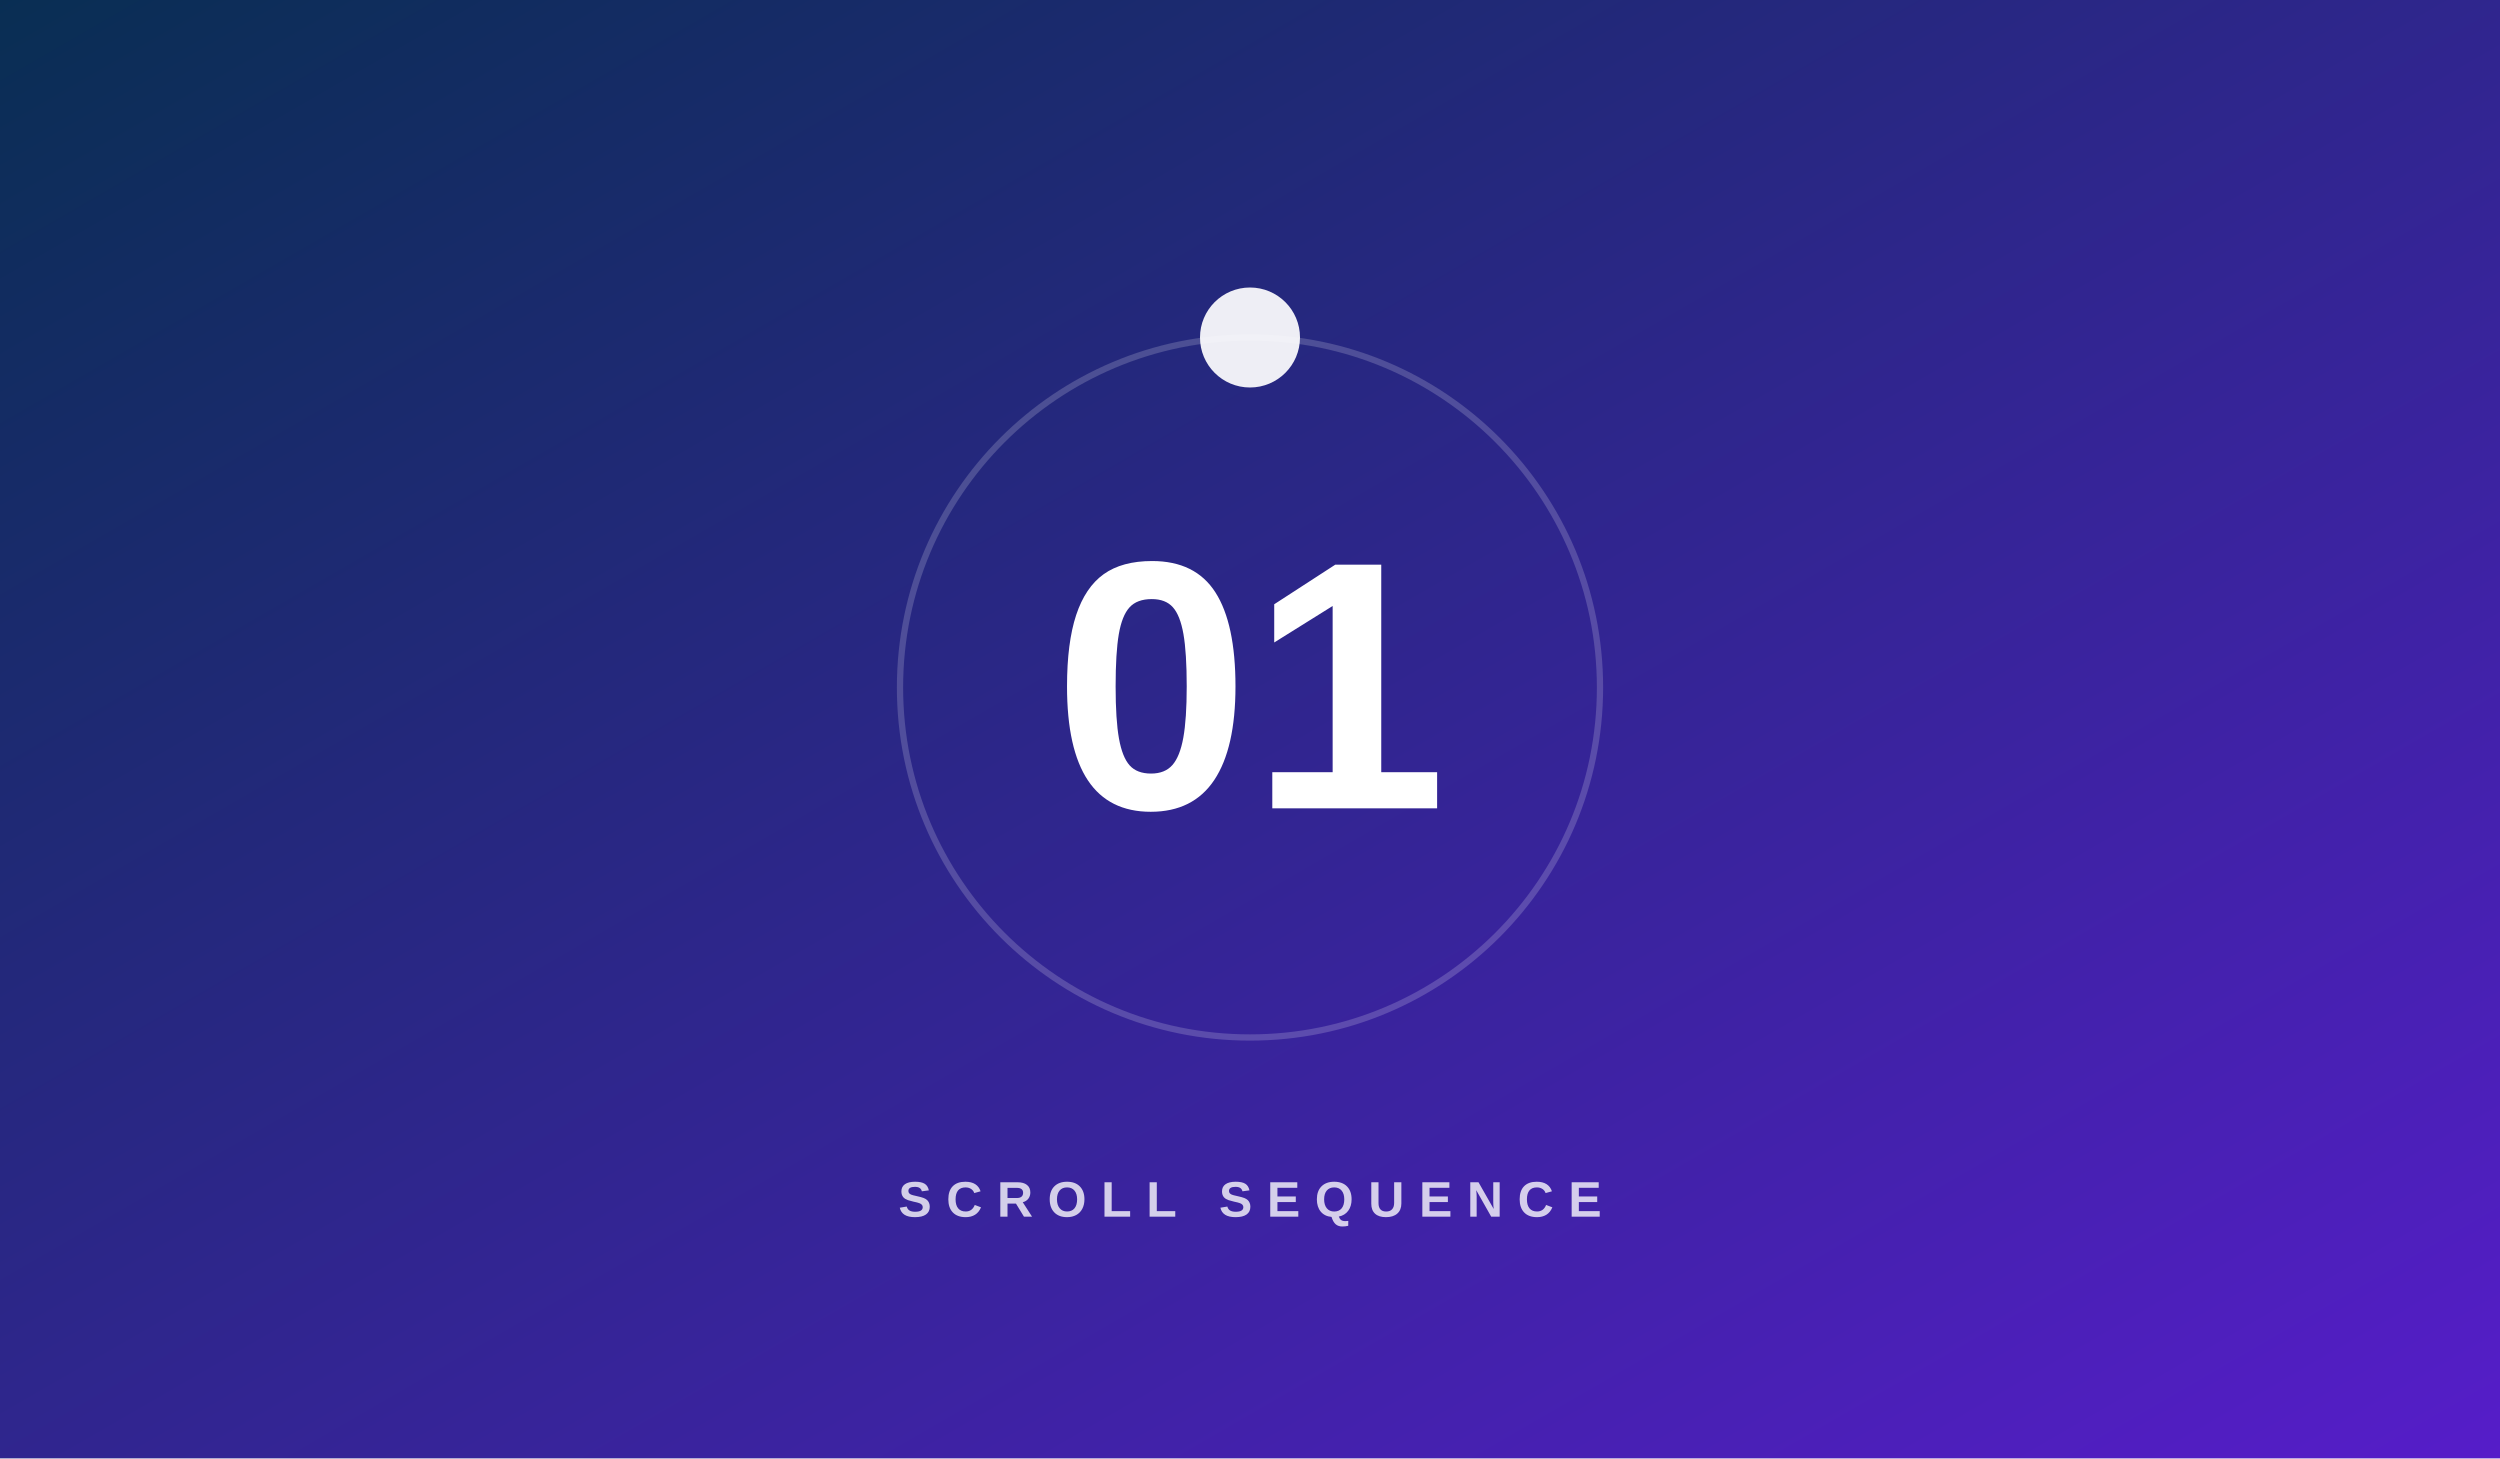
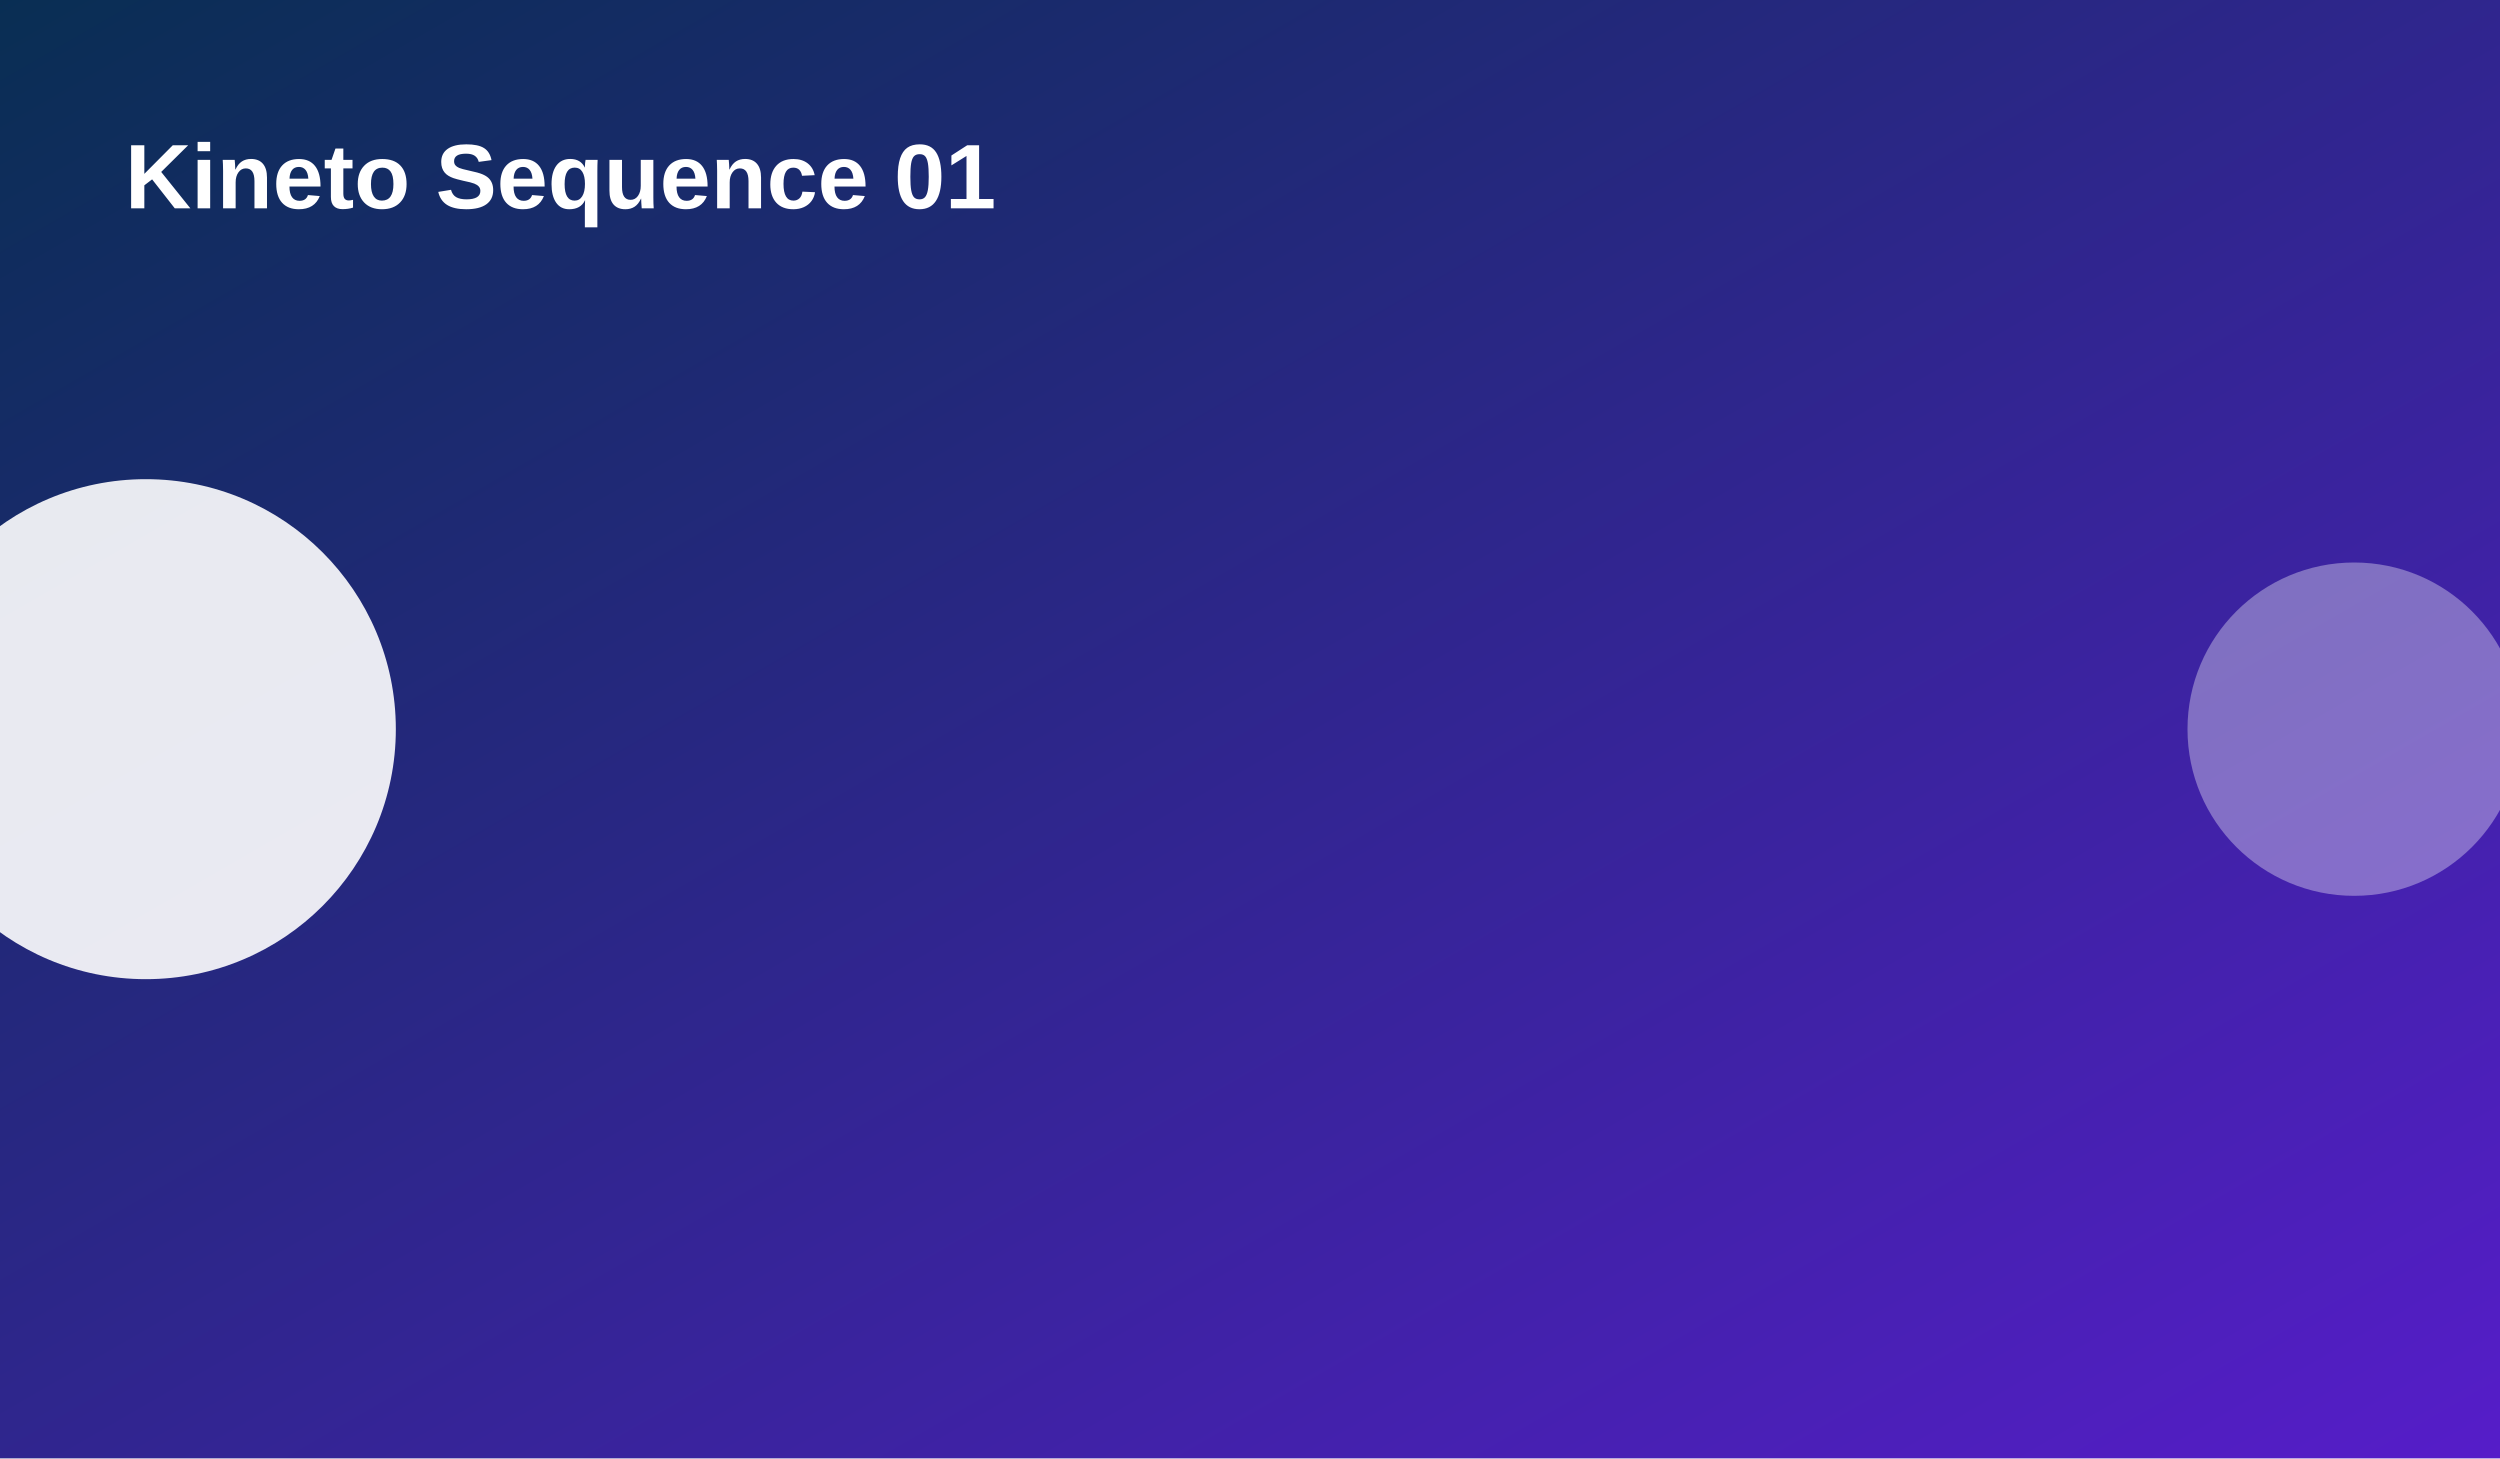
<svg xmlns="http://www.w3.org/2000/svg" width="1200" height="700" viewBox="0 0 1200 700">
  <defs>
    <linearGradient id="g" x1="0" y1="0" x2="1" y2="1">
      <stop stop-color="hsl(210 80% 18%)" />
      <stop offset="1" stop-color="hsl(260 75% 45%)" />
    </linearGradient>
  </defs>
  <rect width="1200" height="700" fill="url(#g)" />
-   <circle cx="600" cy="330" r="168" fill="none" stroke="rgba(255,255,255,.18)" stroke-width="3" />
-   <circle cx="600.0" cy="162.0" r="24" fill="rgba(255,255,255,.92)" />
-   <text x="600" y="388" text-anchor="middle" fill="white" font-family="Arial,sans-serif" font-size="170" font-weight="800">01</text>
-   <text x="600" y="584" text-anchor="middle" fill="rgba(255,255,255,.78)" font-family="Arial,sans-serif" font-size="24" font-weight="700" letter-spacing="7">SCROLL SEQUENCE</text>
+   <circle cx="70" cy="350" r="120" fill="rgba(255,255,255,.9)" />
+   <circle cx="1130" cy="350" r="80" fill="rgba(255,255,255,.35)" />
+   <text x="60" y="100" fill="white" font-family="Arial,sans-serif" font-size="44" font-weight="700">Kineto Sequence 01</text>
</svg>
